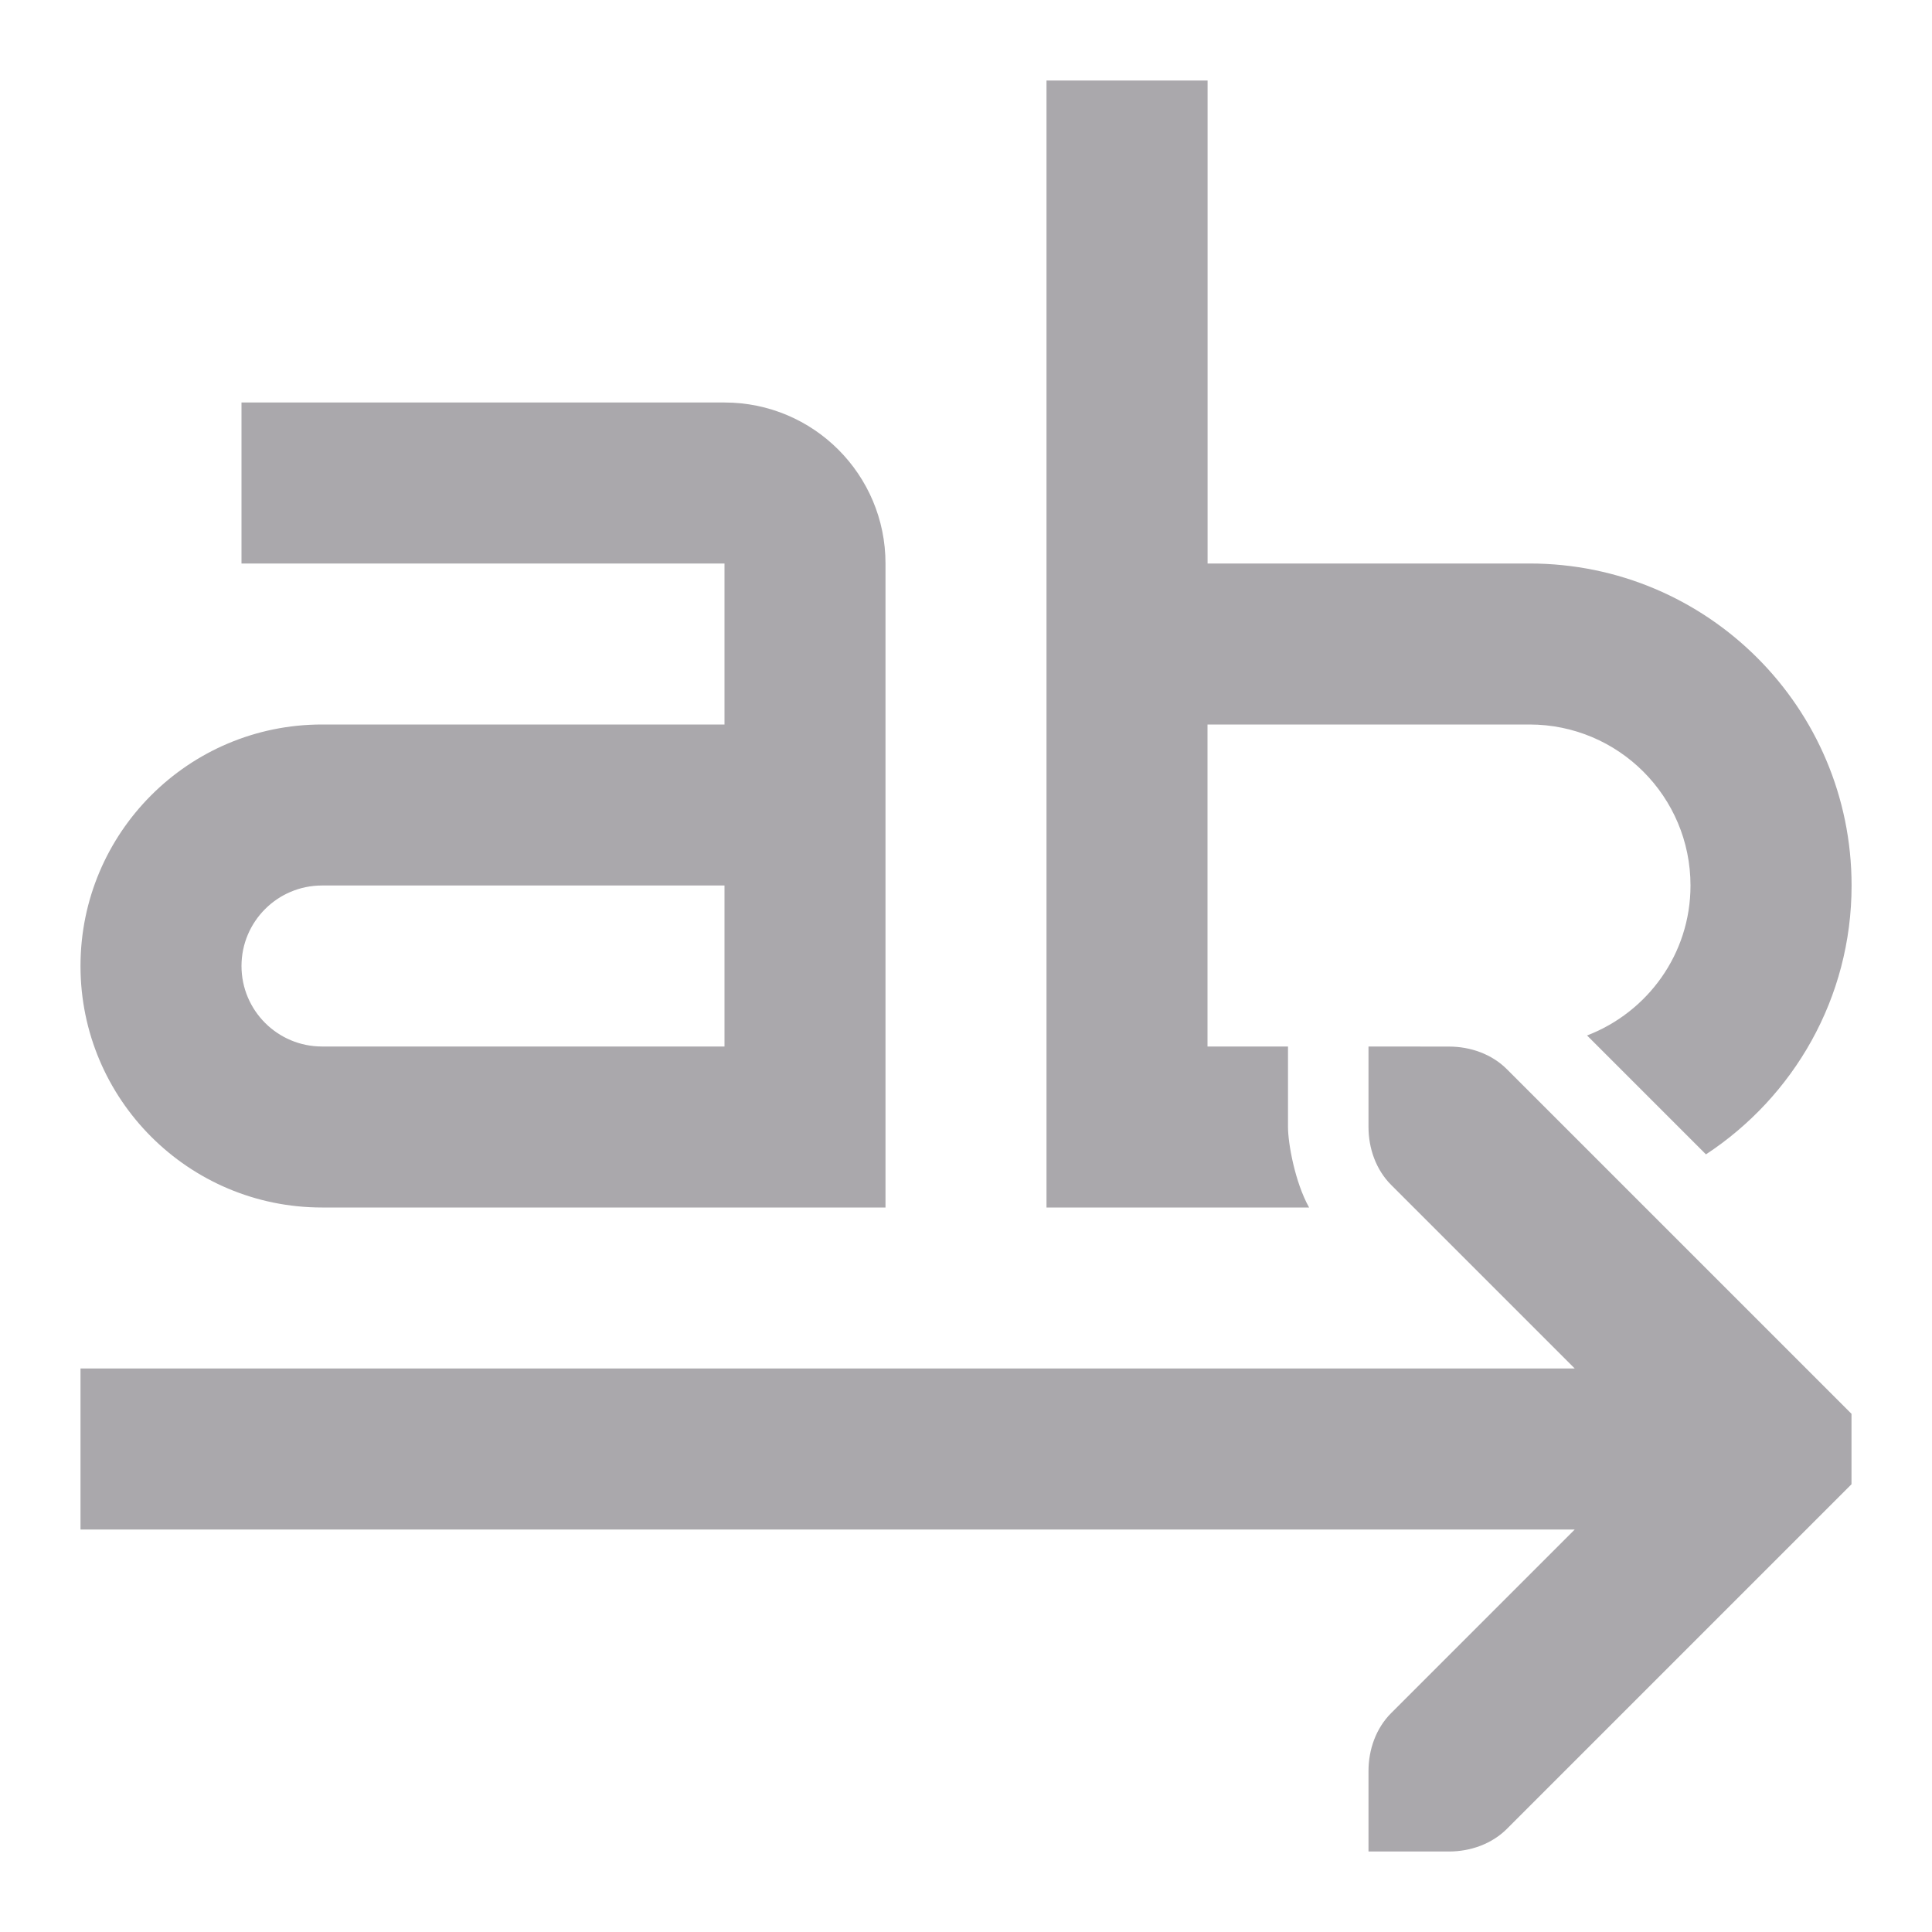
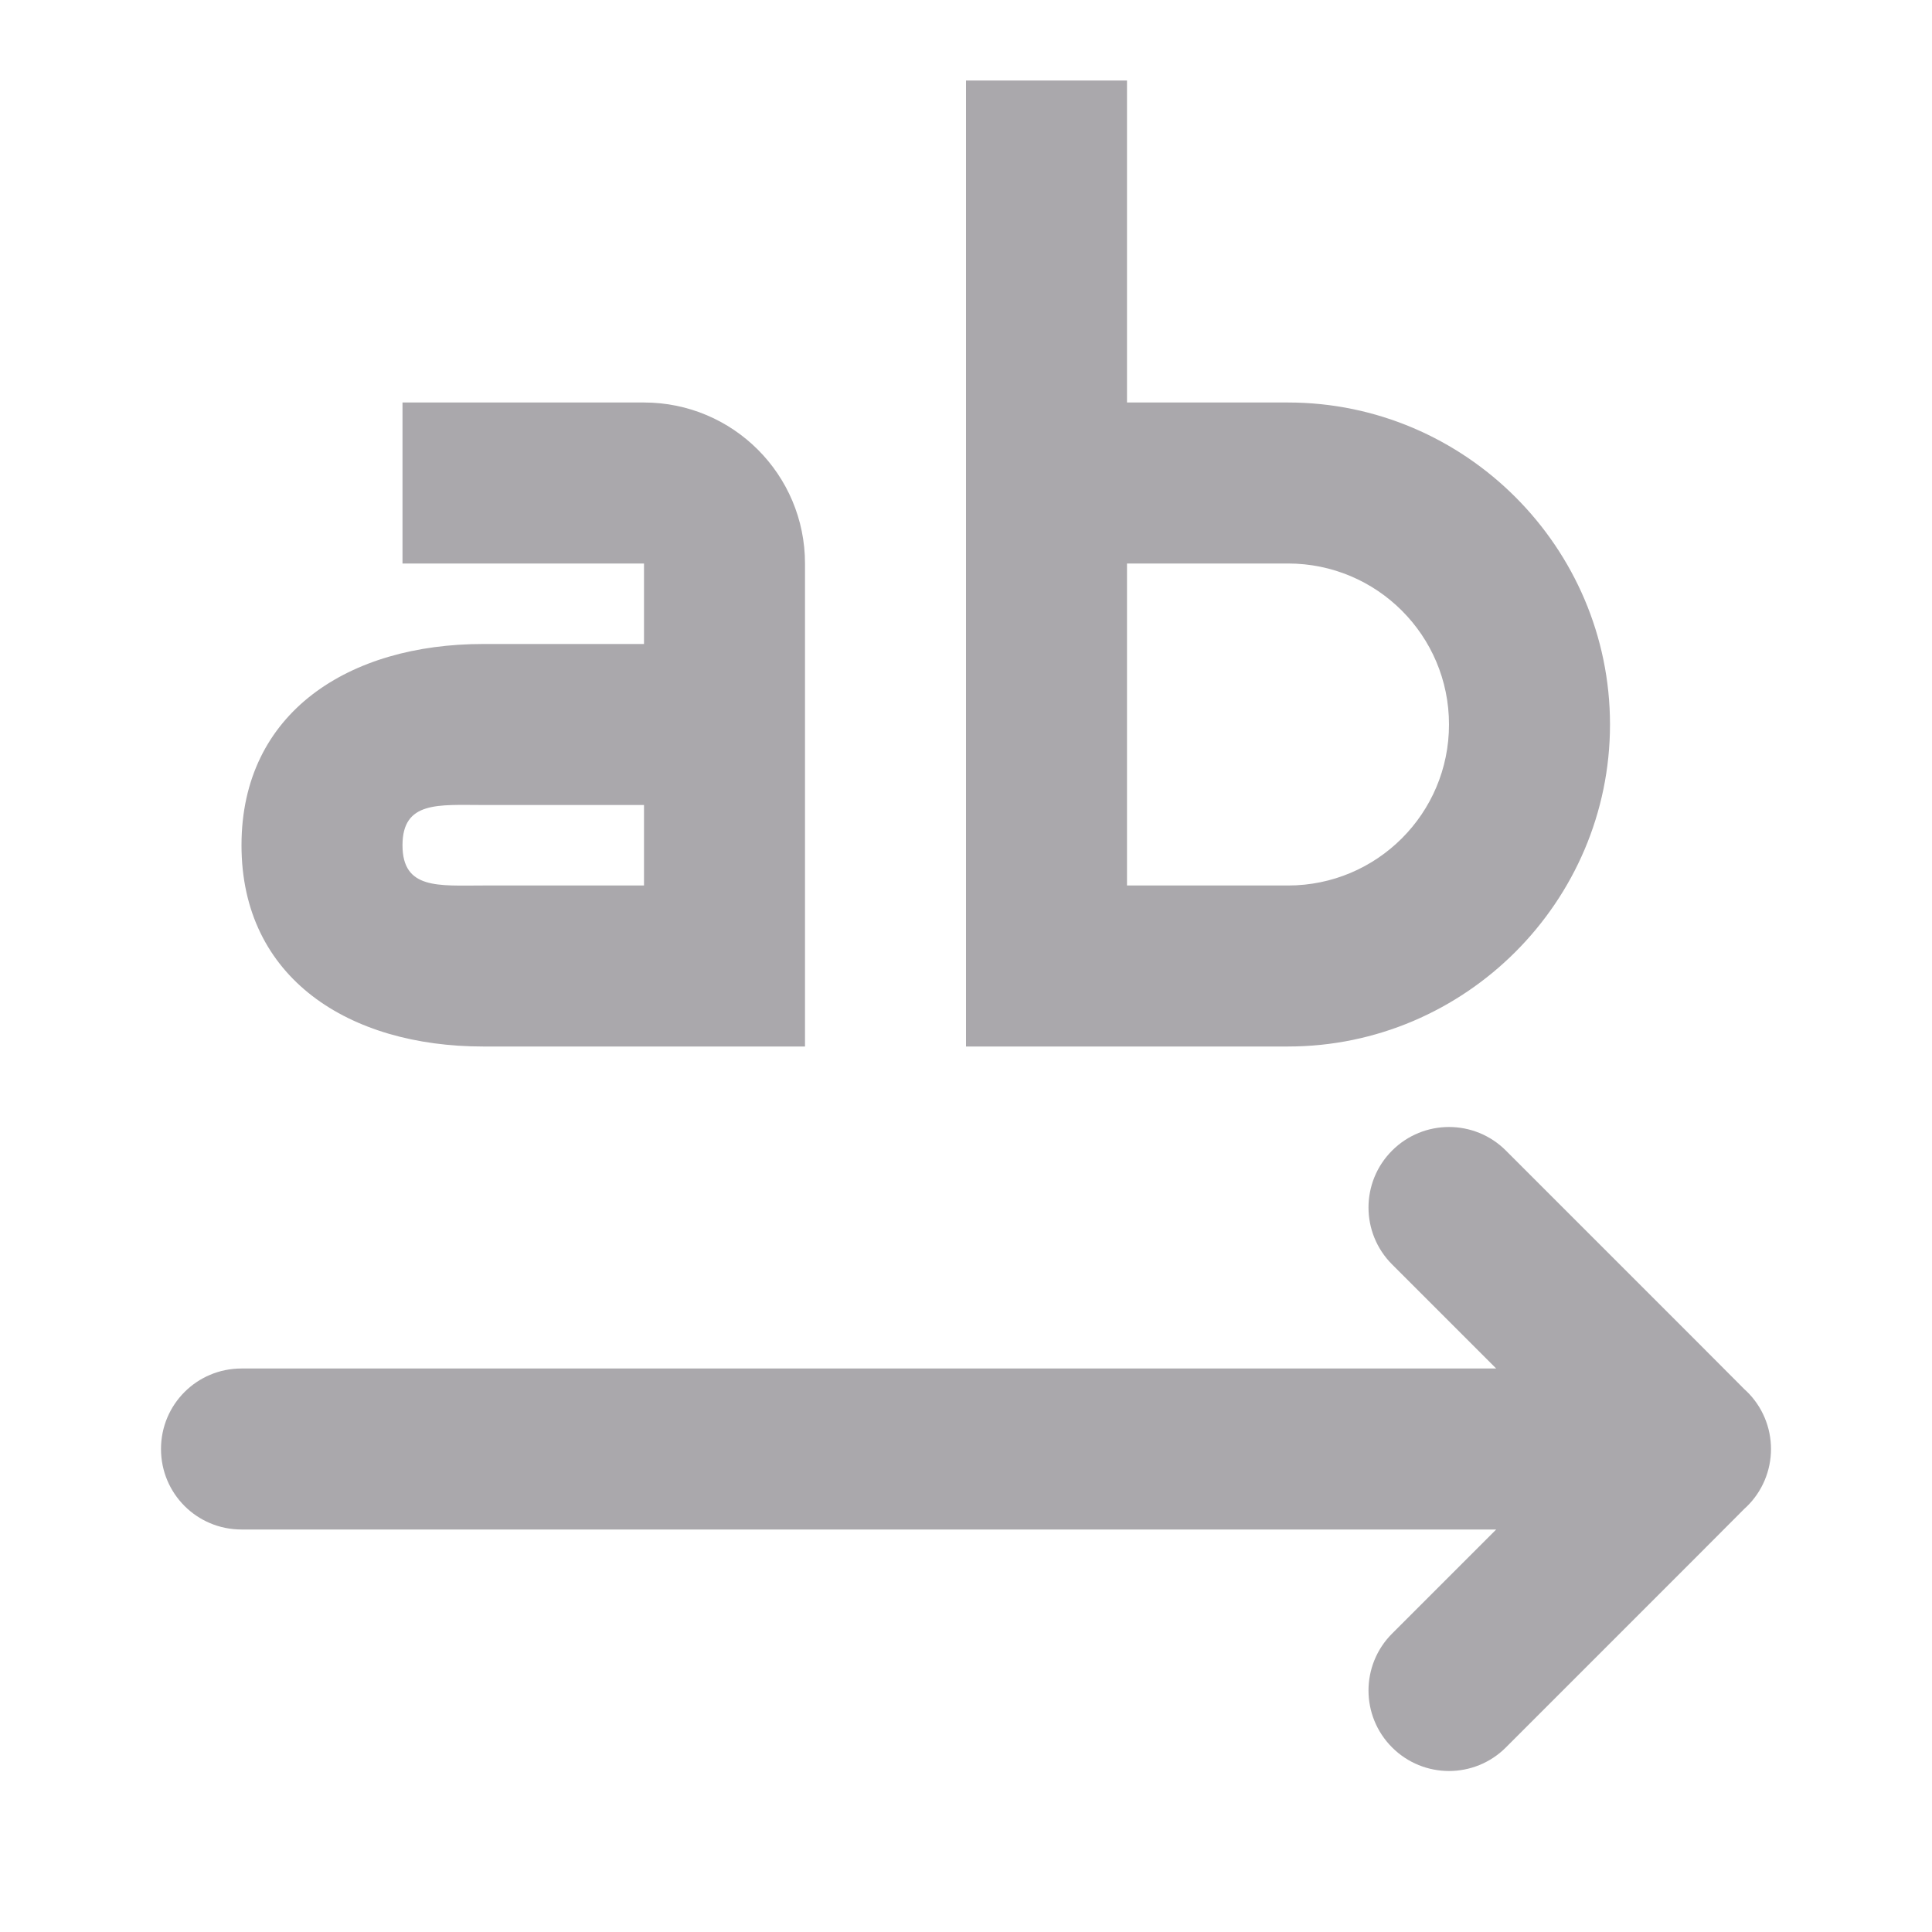
<svg xmlns="http://www.w3.org/2000/svg" viewBox="0 0 24 24">
-   <path d="m13 1v14h2 1.262c-.176-.315-.262-.798-.262-1v-1h-1v-4h4c1.105 0 2 .895 2 2 0 .852-.535 1.575-1.285 1.863l1.477 1.477c1.088-.715 1.809-1.941 1.809-3.34 0-2.209-1.791-4-4-4h-4v-6zm-10 4v2h6v2h-5c-1.657 0-3 1.343-3 3s1.343 3 3 3h5 2v-8c0-1.105-.895-2-2-2zm1 6h5v2h-5c-.552 0-1-.448-1-1s.448-1 1-1zm13 2v1c0 .265.093.531.281.719l2.281 2.281h-18.562v2h18.562l-2.281 2.281c-.188.188-.281.453-.281.719v1h1c.265 0 .531-.093.719-.281l4-4 .281-.281v-.875l-.281-.281-4-4c-.188-.188-.453-.281-.719-.281z" fill="#aaa8ac" />
+   <g fill="#aaa8ac">
+     <path d="m18 14c-.256 0-.512.098-.707.293-.195.195-.293.451-.293.707s.098.512.293.707l1.293 1.293h-15.586c-.554 0-1 .446-1 1s.446 1 1 1h15.586l-1.293 1.293c-.195.195-.293.451-.293.707s.098.512.293.707c.195.195.451.293.707.293s.512-.098.707-.293l2.293-2.293.672-.674.025-.023c.194-.188.303-.447.303-.717-0-.27-.109-.529-.303-.717l-.025-.023-.672-.674-2.293-2.293c-.195-.195-.451-.293-.707-.293z" />
+     <path d="m12 1v12h.002 1.998 2c2.2 0 4-1.8 4-4s-1.8-4-4-4h-2v-4zm-7 4v2h3v1h-2c-1.657 0-3 .843-3 2.5s1.343 2.5 3 2.5h4v-6c0-1.105-.895-2-2-2zm9 2h2c1.105 0 2 .895 2 2 0 1.105-.895 2-2 2h-2v-1zm-8 3h2v1h-2c-.552 0-1 .052-1-.5s.448-.5 1-.5z" />
+   </g>
</svg>
